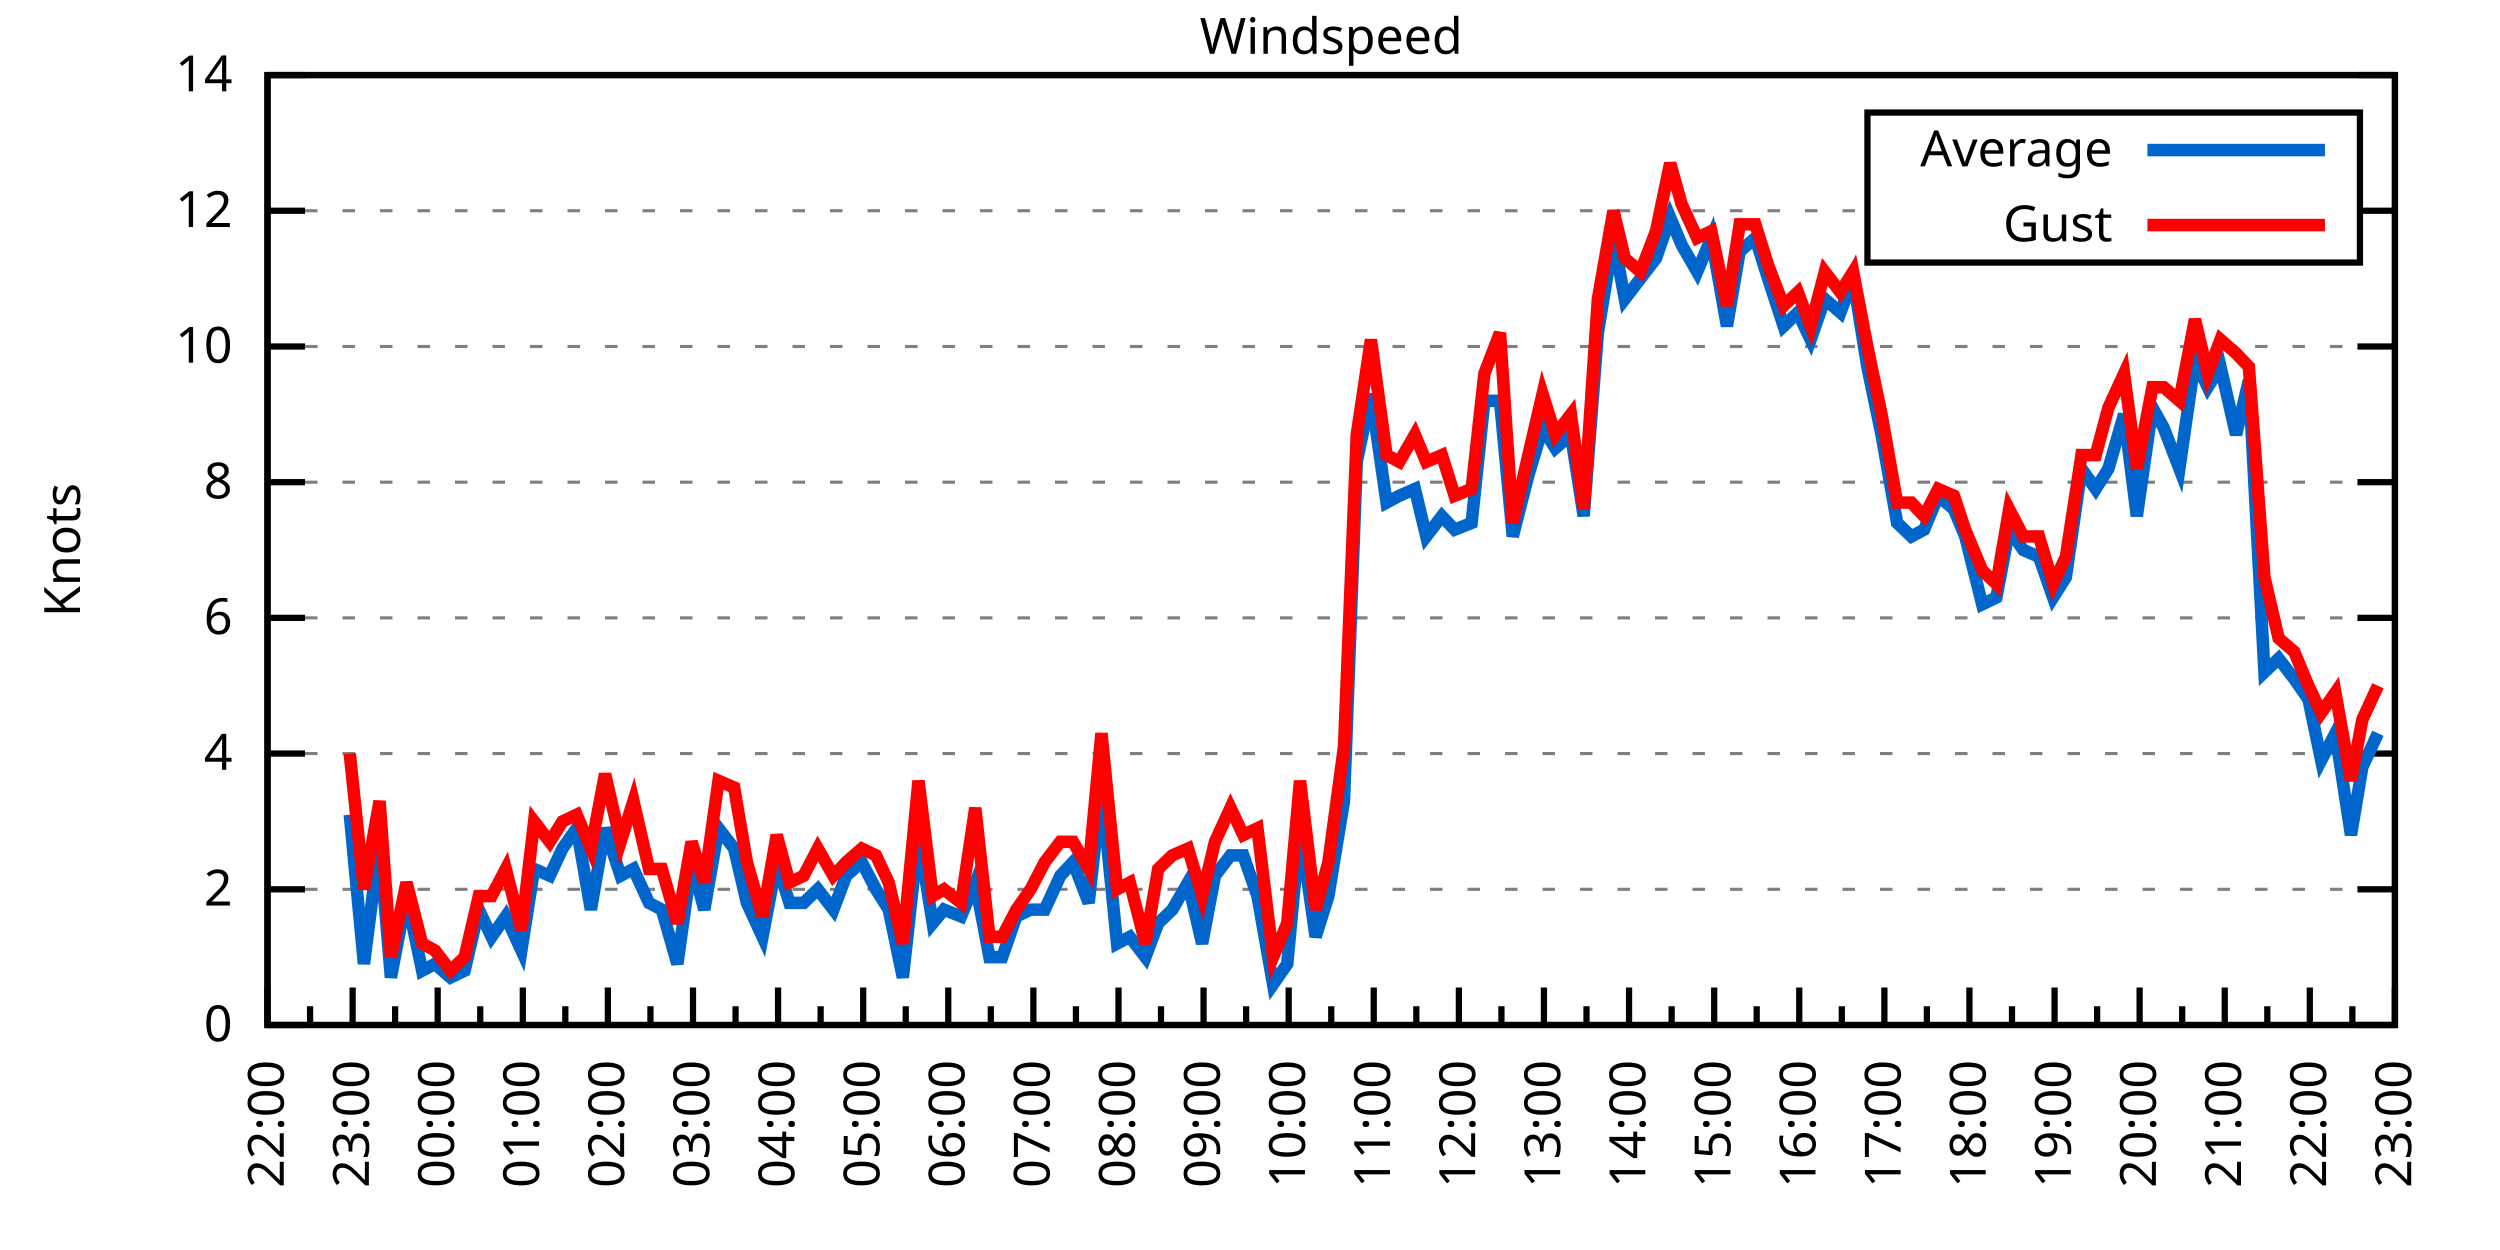
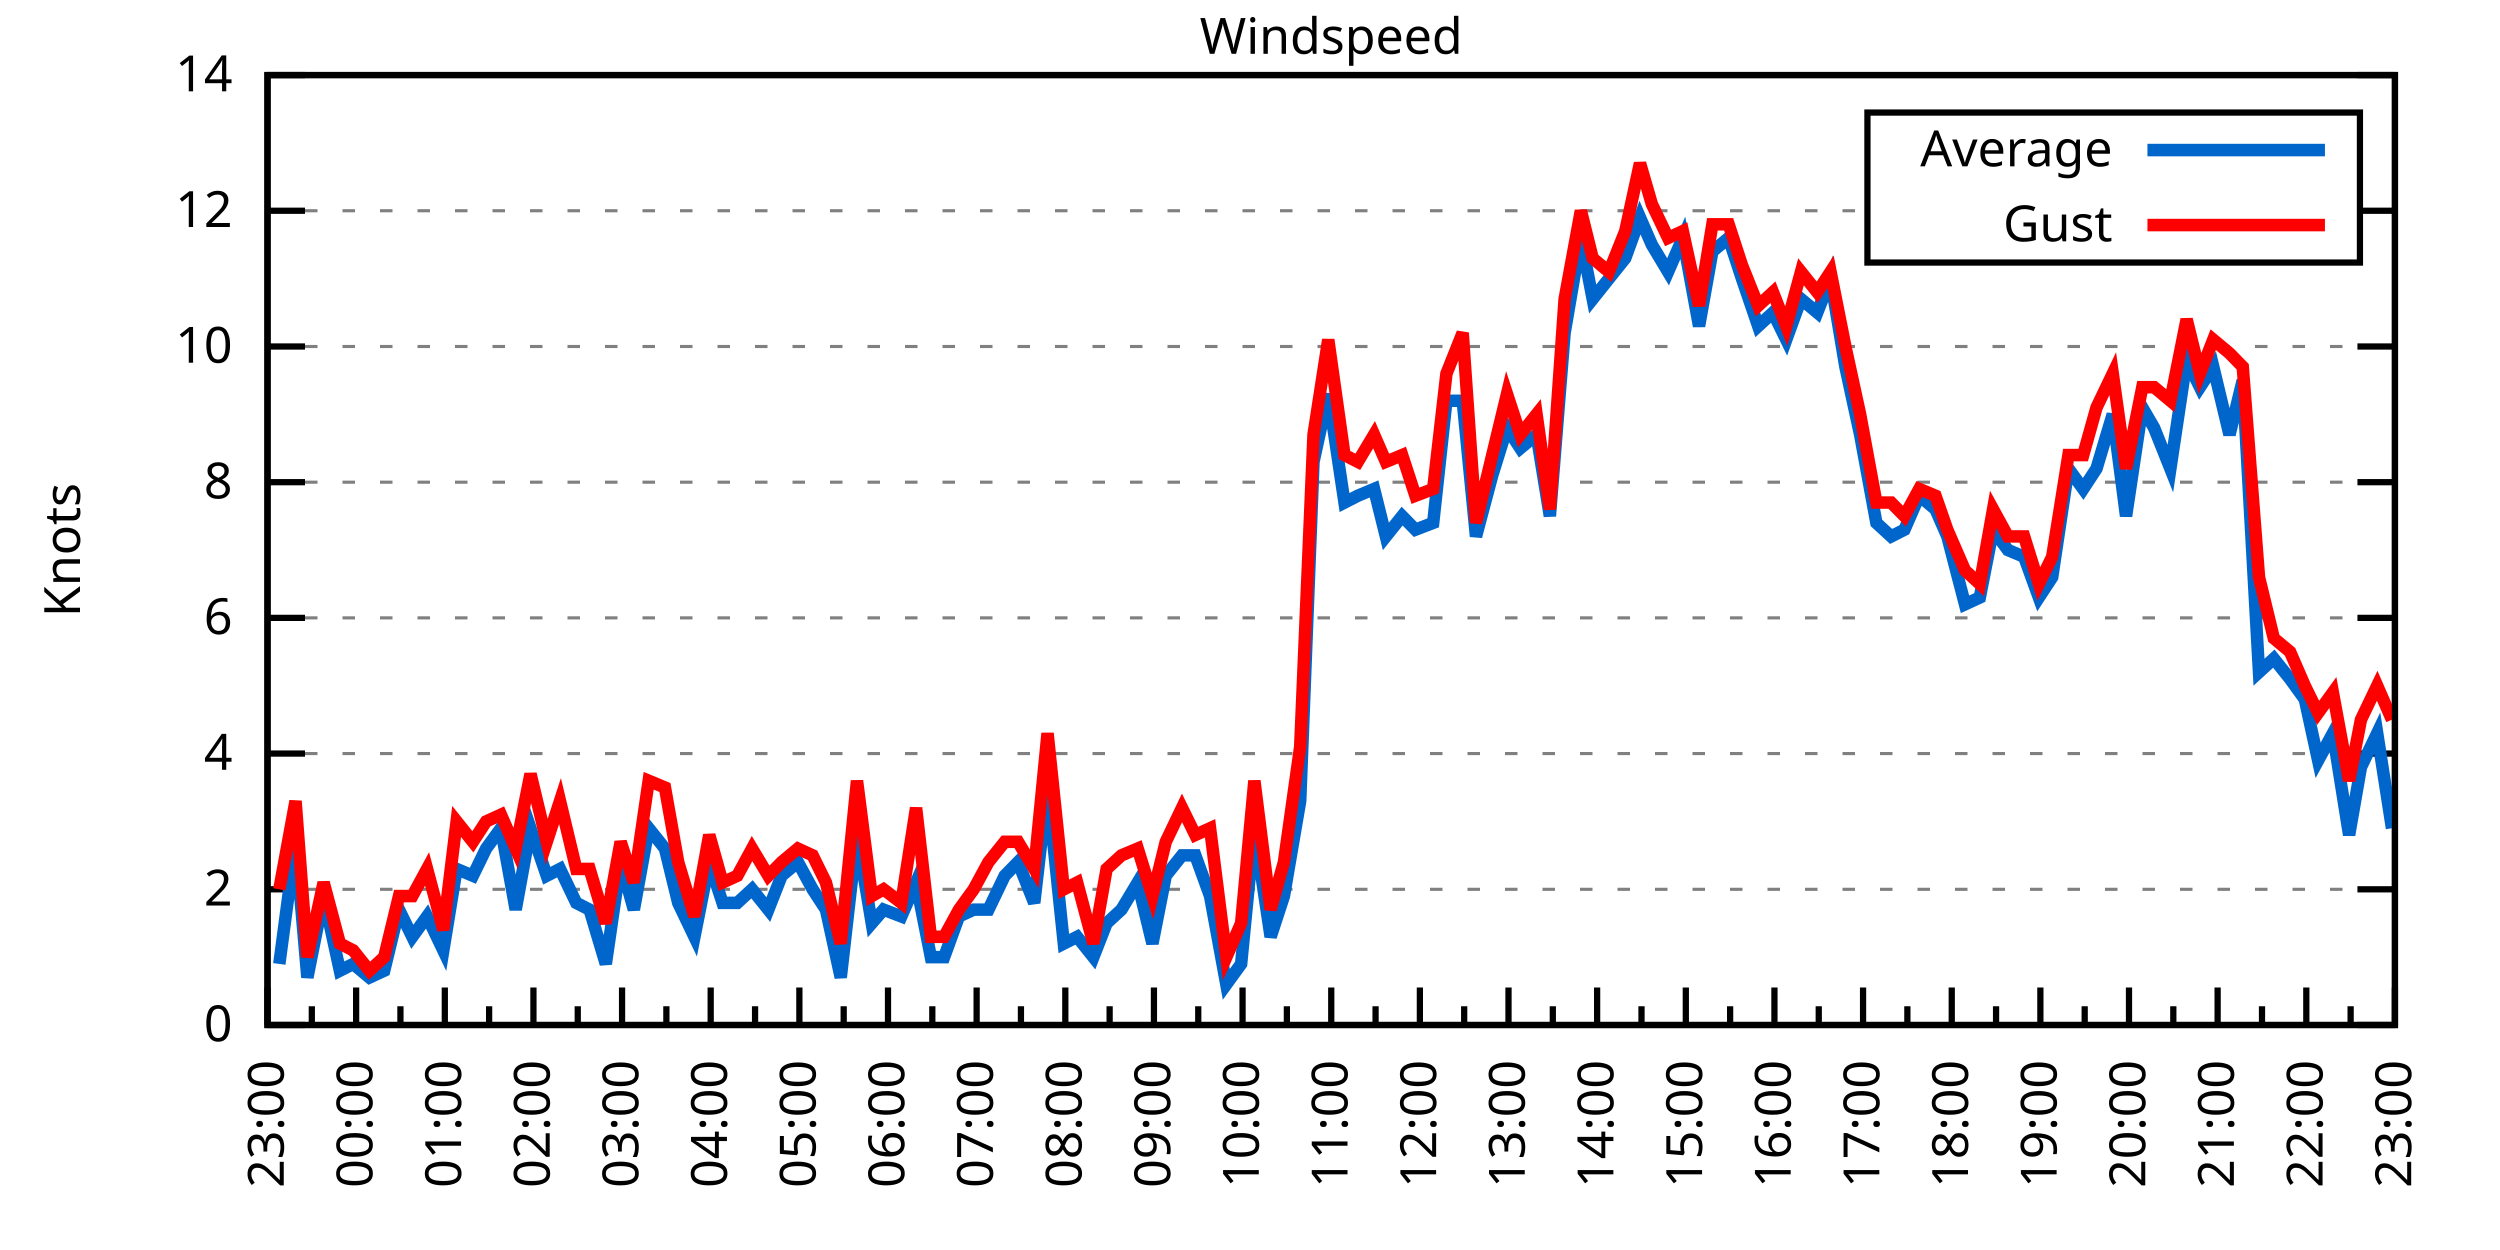
<svg xmlns="http://www.w3.org/2000/svg" xmlns:xlink="http://www.w3.org/1999/xlink" width="400" height="200" viewBox="0 0 400 200">
  <g id="gnuplot_canvas">
    <rect x="0" y="0" width="400" height="200" fill="none" />
    <defs>
      <circle id="gpDot" r="0.5" stroke-width="0.5" stroke="currentColor" />
      <path id="gpPt0" stroke-width="0.333" stroke="currentColor" d="M-1,0 h2 M0,-1 v2" />
      <path id="gpPt1" stroke-width="0.333" stroke="currentColor" d="M-1,-1 L1,1 M1,-1 L-1,1" />
      <path id="gpPt2" stroke-width="0.333" stroke="currentColor" d="M-1,0 L1,0 M0,-1 L0,1 M-1,-1 L1,1 M-1,1 L1,-1" />
      <rect id="gpPt3" stroke-width="0.333" stroke="currentColor" x="-1" y="-1" width="2" height="2" />
      <rect id="gpPt4" stroke-width="0.333" stroke="currentColor" fill="currentColor" x="-1" y="-1" width="2" height="2" />
      <circle id="gpPt5" stroke-width="0.333" stroke="currentColor" cx="0" cy="0" r="1" />
      <use xlink:href="#gpPt5" id="gpPt6" fill="currentColor" stroke="none" />
      <path id="gpPt7" stroke-width="0.333" stroke="currentColor" d="M0,-1.33 L-1.33,0.67 L1.33,0.67 z" />
      <use xlink:href="#gpPt7" id="gpPt8" fill="currentColor" stroke="none" />
      <use xlink:href="#gpPt7" id="gpPt9" stroke="currentColor" transform="rotate(180)" />
      <use xlink:href="#gpPt9" id="gpPt10" fill="currentColor" stroke="none" />
      <use xlink:href="#gpPt3" id="gpPt11" stroke="currentColor" transform="rotate(45)" />
      <use xlink:href="#gpPt11" id="gpPt12" fill="currentColor" stroke="none" />
      <path id="gpPt13" stroke-width="0.333" stroke="currentColor" d="M0,1.330 L1.265,0.411 L0.782,-1.067 L-0.782,-1.076 L-1.265,0.411 z" />
      <use xlink:href="#gpPt13" id="gpPt14" fill="currentColor" stroke="none" />
      <filter id="textbox" filterUnits="objectBoundingBox" x="0" y="0" height="1" width="1">
        <feFlood flood-color="white" flood-opacity="1" result="bgnd" />
        <feComposite in="SourceGraphic" in2="bgnd" operator="atop" />
      </filter>
      <filter id="greybox" filterUnits="objectBoundingBox" x="0" y="0" height="1" width="1">
        <feFlood flood-color="lightgrey" flood-opacity="1" result="grey" />
        <feComposite in="SourceGraphic" in2="grey" operator="atop" />
      </filter>
    </defs>
    <g fill="none" color="white" stroke="currentColor" stroke-width="1.00" stroke-linecap="butt" stroke-linejoin="miter">
</g>
    <g fill="none" color="black" stroke="currentColor" stroke-width="1.00" stroke-linecap="butt" stroke-linejoin="miter">
      <g stroke="none" shape-rendering="crispEdges">
        <polygon fill="rgb(255, 255, 255)" points="42.80,164.00 383.18,164.00 383.18,12.02 42.80,12.02 " />
      </g>
    </g>
    <g fill="none" color="black" stroke="currentColor" stroke-width="1.00" stroke-linecap="butt" stroke-linejoin="miter">
</g>
    <g fill="none" color="black" stroke="black" stroke-width="0.50" stroke-linecap="butt" stroke-linejoin="miter">
</g>
    <g fill="none" color="gray" stroke="currentColor" stroke-width="0.50" stroke-linecap="butt" stroke-linejoin="miter">
      <path stroke="gray" stroke-dasharray="2,4" class="gridline" d="M42.80,164.00 L383.19,164.00  " />
    </g>
    <g fill="none" color="gray" stroke="gray" stroke-width="1.00" stroke-linecap="butt" stroke-linejoin="miter">
</g>
    <g fill="none" color="black" stroke="currentColor" stroke-width="1.00" stroke-linecap="butt" stroke-linejoin="miter">
      <path stroke="black" d="M42.80,164.00 L48.80,164.00 M383.19,164.00 L377.19,164.00  " />
      <g transform="translate(37.20,166.60)" stroke="none" fill="black" font-family="Sans" font-size="8.00" text-anchor="end">
        <text>
          <tspan font-family="Sans"> 0</tspan>
        </text>
      </g>
    </g>
    <g fill="none" color="black" stroke="currentColor" stroke-width="1.00" stroke-linecap="butt" stroke-linejoin="miter">
</g>
    <g fill="none" color="black" stroke="black" stroke-width="0.50" stroke-linecap="butt" stroke-linejoin="miter">
</g>
    <g fill="none" color="gray" stroke="currentColor" stroke-width="0.50" stroke-linecap="butt" stroke-linejoin="miter">
      <path stroke="gray" stroke-dasharray="2,4" class="gridline" d="M42.80,142.29 L383.19,142.29  " />
    </g>
    <g fill="none" color="gray" stroke="gray" stroke-width="1.00" stroke-linecap="butt" stroke-linejoin="miter">
</g>
    <g fill="none" color="black" stroke="currentColor" stroke-width="1.00" stroke-linecap="butt" stroke-linejoin="miter">
      <path stroke="black" d="M42.80,142.29 L48.80,142.29 M383.19,142.29 L377.19,142.29  " />
      <g transform="translate(37.20,144.89)" stroke="none" fill="black" font-family="Sans" font-size="8.00" text-anchor="end">
        <text>
          <tspan font-family="Sans"> 2</tspan>
        </text>
      </g>
    </g>
    <g fill="none" color="black" stroke="currentColor" stroke-width="1.00" stroke-linecap="butt" stroke-linejoin="miter">
</g>
    <g fill="none" color="black" stroke="black" stroke-width="0.50" stroke-linecap="butt" stroke-linejoin="miter">
</g>
    <g fill="none" color="gray" stroke="currentColor" stroke-width="0.50" stroke-linecap="butt" stroke-linejoin="miter">
      <path stroke="gray" stroke-dasharray="2,4" class="gridline" d="M42.80,120.57 L383.19,120.57  " />
    </g>
    <g fill="none" color="gray" stroke="gray" stroke-width="1.00" stroke-linecap="butt" stroke-linejoin="miter">
</g>
    <g fill="none" color="black" stroke="currentColor" stroke-width="1.00" stroke-linecap="butt" stroke-linejoin="miter">
      <path stroke="black" d="M42.80,120.57 L48.80,120.57 M383.19,120.57 L377.19,120.57  " />
      <g transform="translate(37.20,123.17)" stroke="none" fill="black" font-family="Sans" font-size="8.00" text-anchor="end">
        <text>
          <tspan font-family="Sans"> 4</tspan>
        </text>
      </g>
    </g>
    <g fill="none" color="black" stroke="currentColor" stroke-width="1.00" stroke-linecap="butt" stroke-linejoin="miter">
</g>
    <g fill="none" color="black" stroke="black" stroke-width="0.50" stroke-linecap="butt" stroke-linejoin="miter">
</g>
    <g fill="none" color="gray" stroke="currentColor" stroke-width="0.50" stroke-linecap="butt" stroke-linejoin="miter">
      <path stroke="gray" stroke-dasharray="2,4" class="gridline" d="M42.80,98.86 L383.19,98.86  " />
    </g>
    <g fill="none" color="gray" stroke="gray" stroke-width="1.00" stroke-linecap="butt" stroke-linejoin="miter">
</g>
    <g fill="none" color="black" stroke="currentColor" stroke-width="1.00" stroke-linecap="butt" stroke-linejoin="miter">
      <path stroke="black" d="M42.80,98.86 L48.80,98.86 M383.19,98.86 L377.19,98.86  " />
      <g transform="translate(37.20,101.46)" stroke="none" fill="black" font-family="Sans" font-size="8.00" text-anchor="end">
        <text>
          <tspan font-family="Sans"> 6</tspan>
        </text>
      </g>
    </g>
    <g fill="none" color="black" stroke="currentColor" stroke-width="1.00" stroke-linecap="butt" stroke-linejoin="miter">
</g>
    <g fill="none" color="black" stroke="black" stroke-width="0.50" stroke-linecap="butt" stroke-linejoin="miter">
</g>
    <g fill="none" color="gray" stroke="currentColor" stroke-width="0.50" stroke-linecap="butt" stroke-linejoin="miter">
      <path stroke="gray" stroke-dasharray="2,4" class="gridline" d="M42.80,77.15 L383.19,77.15  " />
    </g>
    <g fill="none" color="gray" stroke="gray" stroke-width="1.00" stroke-linecap="butt" stroke-linejoin="miter">
</g>
    <g fill="none" color="black" stroke="currentColor" stroke-width="1.00" stroke-linecap="butt" stroke-linejoin="miter">
      <path stroke="black" d="M42.80,77.15 L48.80,77.15 M383.19,77.15 L377.19,77.15  " />
      <g transform="translate(37.20,79.75)" stroke="none" fill="black" font-family="Sans" font-size="8.00" text-anchor="end">
        <text>
          <tspan font-family="Sans"> 8</tspan>
        </text>
      </g>
    </g>
    <g fill="none" color="black" stroke="currentColor" stroke-width="1.00" stroke-linecap="butt" stroke-linejoin="miter">
</g>
    <g fill="none" color="black" stroke="black" stroke-width="0.50" stroke-linecap="butt" stroke-linejoin="miter">
</g>
    <g fill="none" color="gray" stroke="currentColor" stroke-width="0.50" stroke-linecap="butt" stroke-linejoin="miter">
      <path stroke="gray" stroke-dasharray="2,4" class="gridline" d="M42.80,55.44 L383.19,55.44  " />
    </g>
    <g fill="none" color="gray" stroke="gray" stroke-width="1.00" stroke-linecap="butt" stroke-linejoin="miter">
</g>
    <g fill="none" color="black" stroke="currentColor" stroke-width="1.00" stroke-linecap="butt" stroke-linejoin="miter">
      <path stroke="black" d="M42.80,55.44 L48.80,55.44 M383.19,55.44 L377.19,55.44  " />
      <g transform="translate(37.20,58.04)" stroke="none" fill="black" font-family="Sans" font-size="8.00" text-anchor="end">
        <text>
          <tspan font-family="Sans"> 10</tspan>
        </text>
      </g>
    </g>
    <g fill="none" color="black" stroke="currentColor" stroke-width="1.00" stroke-linecap="butt" stroke-linejoin="miter">
</g>
    <g fill="none" color="black" stroke="black" stroke-width="0.50" stroke-linecap="butt" stroke-linejoin="miter">
</g>
    <g fill="none" color="gray" stroke="currentColor" stroke-width="0.50" stroke-linecap="butt" stroke-linejoin="miter">
      <path stroke="gray" stroke-dasharray="2,4" class="gridline" d="M42.80,33.72 L298.79,33.72 M377.59,33.72 L383.19,33.72  " />
    </g>
    <g fill="none" color="gray" stroke="gray" stroke-width="1.00" stroke-linecap="butt" stroke-linejoin="miter">
</g>
    <g fill="none" color="black" stroke="currentColor" stroke-width="1.00" stroke-linecap="butt" stroke-linejoin="miter">
      <path stroke="black" d="M42.80,33.72 L48.80,33.72 M383.19,33.72 L377.19,33.72  " />
      <g transform="translate(37.20,36.32)" stroke="none" fill="black" font-family="Sans" font-size="8.00" text-anchor="end">
        <text>
          <tspan font-family="Sans"> 12</tspan>
        </text>
      </g>
    </g>
    <g fill="none" color="black" stroke="currentColor" stroke-width="1.00" stroke-linecap="butt" stroke-linejoin="miter">
</g>
    <g fill="none" color="black" stroke="black" stroke-width="0.50" stroke-linecap="butt" stroke-linejoin="miter">
</g>
    <g fill="none" color="gray" stroke="currentColor" stroke-width="0.50" stroke-linecap="butt" stroke-linejoin="miter">
      <path stroke="gray" stroke-dasharray="2,4" class="gridline" d="M42.80,12.01 L383.19,12.01  " />
    </g>
    <g fill="none" color="gray" stroke="gray" stroke-width="1.00" stroke-linecap="butt" stroke-linejoin="miter">
</g>
    <g fill="none" color="black" stroke="currentColor" stroke-width="1.00" stroke-linecap="butt" stroke-linejoin="miter">
      <path stroke="black" d="M42.80,12.01 L48.80,12.01 M383.19,12.01 L377.19,12.01  " />
      <g transform="translate(37.20,14.61)" stroke="none" fill="black" font-family="Sans" font-size="8.00" text-anchor="end">
        <text>
          <tspan font-family="Sans"> 14</tspan>
        </text>
      </g>
    </g>
    <g fill="none" color="black" stroke="currentColor" stroke-width="1.00" stroke-linecap="butt" stroke-linejoin="miter">
      <path stroke="black" d="M42.80,164.00 L42.80,158.00  " />
      <g transform="translate(45.40,169.60) rotate(270)" stroke="none" fill="black" font-family="Sans" font-size="8.00" text-anchor="end">
        <text>
+           <tspan font-family="Sans">23:00</tspan>
+         </text>
+       </g>
+     </g>
+     <g fill="none" color="black" stroke="currentColor" stroke-width="1.00" stroke-linecap="butt" stroke-linejoin="miter">
+       <path stroke="black" d="M49.89,164.00 L49.89,161.00 M56.98,164.00 L56.98,158.00  " />
+       <g transform="translate(59.58,169.60) rotate(270)" stroke="none" fill="black" font-family="Sans" font-size="8.00" text-anchor="end">
+         <text>
+           <tspan font-family="Sans">00:00</tspan>
+         </text>
+       </g>
+     </g>
+     <g fill="none" color="black" stroke="currentColor" stroke-width="1.00" stroke-linecap="butt" stroke-linejoin="miter">
+       <path stroke="black" d="M64.07,164.00 L64.07,161.00 M71.17,164.00 L71.17,158.00  " />
+       <g transform="translate(73.77,169.60) rotate(270)" stroke="none" fill="black" font-family="Sans" font-size="8.00" text-anchor="end">
+         <text>
+           <tspan font-family="Sans">01:00</tspan>
+         </text>
+       </g>
+     </g>
+     <g fill="none" color="black" stroke="currentColor" stroke-width="1.00" stroke-linecap="butt" stroke-linejoin="miter">
+       <path stroke="black" d="M78.26,164.00 L78.26,161.00 M85.35,164.00 L85.35,158.00  " />
+       <g transform="translate(87.95,169.60) rotate(270)" stroke="none" fill="black" font-family="Sans" font-size="8.00" text-anchor="end">
+         <text>
+           <tspan font-family="Sans">02:00</tspan>
+         </text>
+       </g>
+     </g>
+     <g fill="none" color="black" stroke="currentColor" stroke-width="1.00" stroke-linecap="butt" stroke-linejoin="miter">
+       <path stroke="black" d="M92.44,164.00 L92.44,161.00 M99.53,164.00 L99.53,158.00  " />
+       <g transform="translate(102.13,169.60) rotate(270)" stroke="none" fill="black" font-family="Sans" font-size="8.00" text-anchor="end">
+         <text>
+           <tspan font-family="Sans">03:00</tspan>
+         </text>
+       </g>
+     </g>
+     <g fill="none" color="black" stroke="currentColor" stroke-width="1.00" stroke-linecap="butt" stroke-linejoin="miter">
+       <path stroke="black" d="M106.62,164.00 L106.62,161.00 M113.71,164.00 L113.71,158.00  " />
+       <g transform="translate(116.31,169.60) rotate(270)" stroke="none" fill="black" font-family="Sans" font-size="8.00" text-anchor="end">
+         <text>
+           <tspan font-family="Sans">04:00</tspan>
+         </text>
+       </g>
+     </g>
+     <g fill="none" color="black" stroke="currentColor" stroke-width="1.00" stroke-linecap="butt" stroke-linejoin="miter">
+       <path stroke="black" d="M120.81,164.00 L120.81,161.00 M127.90,164.00 L127.90,158.00  " />
+       <g transform="translate(130.50,169.60) rotate(270)" stroke="none" fill="black" font-family="Sans" font-size="8.00" text-anchor="end">
+         <text>
+           <tspan font-family="Sans">05:00</tspan>
+         </text>
+       </g>
+     </g>
+     <g fill="none" color="black" stroke="currentColor" stroke-width="1.00" stroke-linecap="butt" stroke-linejoin="miter">
+       <path stroke="black" d="M134.99,164.00 L134.99,161.00 M142.08,164.00 L142.08,158.00  " />
+       <g transform="translate(144.68,169.60) rotate(270)" stroke="none" fill="black" font-family="Sans" font-size="8.00" text-anchor="end">
+         <text>
+           <tspan font-family="Sans">06:00</tspan>
+         </text>
+       </g>
+     </g>
+     <g fill="none" color="black" stroke="currentColor" stroke-width="1.00" stroke-linecap="butt" stroke-linejoin="miter">
+       <path stroke="black" d="M149.17,164.00 L149.17,161.00 M156.26,164.00 L156.26,158.00  " />
+       <g transform="translate(158.86,169.60) rotate(270)" stroke="none" fill="black" font-family="Sans" font-size="8.00" text-anchor="end">
+         <text>
+           <tspan font-family="Sans">07:00</tspan>
+         </text>
+       </g>
+     </g>
+     <g fill="none" color="black" stroke="currentColor" stroke-width="1.00" stroke-linecap="butt" stroke-linejoin="miter">
+       <path stroke="black" d="M163.35,164.00 L163.35,161.00 M170.45,164.00 L170.45,158.00  " />
+       <g transform="translate(173.05,169.60) rotate(270)" stroke="none" fill="black" font-family="Sans" font-size="8.00" text-anchor="end">
+         <text>
+           <tspan font-family="Sans">08:00</tspan>
+         </text>
+       </g>
+     </g>
+     <g fill="none" color="black" stroke="currentColor" stroke-width="1.00" stroke-linecap="butt" stroke-linejoin="miter">
+       <path stroke="black" d="M177.54,164.00 L177.54,161.00 M184.63,164.00 L184.63,158.00  " />
+       <g transform="translate(187.23,169.60) rotate(270)" stroke="none" fill="black" font-family="Sans" font-size="8.00" text-anchor="end">
+         <text>
+           <tspan font-family="Sans">09:00</tspan>
+         </text>
+       </g>
+     </g>
+     <g fill="none" color="black" stroke="currentColor" stroke-width="1.00" stroke-linecap="butt" stroke-linejoin="miter">
+       <path stroke="black" d="M191.72,164.00 L191.72,161.00 M198.81,164.00 L198.81,158.00  " />
+       <g transform="translate(201.41,169.60) rotate(270)" stroke="none" fill="black" font-family="Sans" font-size="8.00" text-anchor="end">
+         <text>
+           <tspan font-family="Sans">10:00</tspan>
+         </text>
+       </g>
+     </g>
+     <g fill="none" color="black" stroke="currentColor" stroke-width="1.00" stroke-linecap="butt" stroke-linejoin="miter">
+       <path stroke="black" d="M205.90,164.00 L205.90,161.00 M213.00,164.00 L213.00,158.00  " />
+       <g transform="translate(215.60,169.60) rotate(270)" stroke="none" fill="black" font-family="Sans" font-size="8.00" text-anchor="end">
+         <text>
+           <tspan font-family="Sans">11:00</tspan>
+         </text>
+       </g>
+     </g>
+     <g fill="none" color="black" stroke="currentColor" stroke-width="1.00" stroke-linecap="butt" stroke-linejoin="miter">
+       <path stroke="black" d="M220.09,164.00 L220.09,161.00 M227.18,164.00 L227.18,158.00  " />
+       <g transform="translate(229.78,169.60) rotate(270)" stroke="none" fill="black" font-family="Sans" font-size="8.00" text-anchor="end">
+         <text>
+           <tspan font-family="Sans">12:00</tspan>
+         </text>
+       </g>
+     </g>
+     <g fill="none" color="black" stroke="currentColor" stroke-width="1.00" stroke-linecap="butt" stroke-linejoin="miter">
+       <path stroke="black" d="M234.27,164.00 L234.27,161.00 M241.36,164.00 L241.36,158.00  " />
+       <g transform="translate(243.96,169.60) rotate(270)" stroke="none" fill="black" font-family="Sans" font-size="8.00" text-anchor="end">
+         <text>
+           <tspan font-family="Sans">13:00</tspan>
+         </text>
+       </g>
+     </g>
+     <g fill="none" color="black" stroke="currentColor" stroke-width="1.00" stroke-linecap="butt" stroke-linejoin="miter">
+       <path stroke="black" d="M248.45,164.00 L248.45,161.00 M255.54,164.00 L255.54,158.00  " />
+       <g transform="translate(258.14,169.60) rotate(270)" stroke="none" fill="black" font-family="Sans" font-size="8.00" text-anchor="end">
+         <text>
+           <tspan font-family="Sans">14:00</tspan>
+         </text>
+       </g>
+     </g>
+     <g fill="none" color="black" stroke="currentColor" stroke-width="1.00" stroke-linecap="butt" stroke-linejoin="miter">
+       <path stroke="black" d="M262.64,164.00 L262.64,161.00 M269.73,164.00 L269.73,158.00  " />
+       <g transform="translate(272.33,169.60) rotate(270)" stroke="none" fill="black" font-family="Sans" font-size="8.00" text-anchor="end">
+         <text>
+           <tspan font-family="Sans">15:00</tspan>
+         </text>
+       </g>
+     </g>
+     <g fill="none" color="black" stroke="currentColor" stroke-width="1.00" stroke-linecap="butt" stroke-linejoin="miter">
+       <path stroke="black" d="M276.82,164.00 L276.82,161.00 M283.91,164.00 L283.91,158.00  " />
+       <g transform="translate(286.51,169.60) rotate(270)" stroke="none" fill="black" font-family="Sans" font-size="8.00" text-anchor="end">
+         <text>
+           <tspan font-family="Sans">16:00</tspan>
+         </text>
+       </g>
+     </g>
+     <g fill="none" color="black" stroke="currentColor" stroke-width="1.00" stroke-linecap="butt" stroke-linejoin="miter">
+       <path stroke="black" d="M291.00,164.00 L291.00,161.00 M298.09,164.00 L298.09,158.00  " />
+       <g transform="translate(300.69,169.60) rotate(270)" stroke="none" fill="black" font-family="Sans" font-size="8.00" text-anchor="end">
+         <text>
+           <tspan font-family="Sans">17:00</tspan>
+         </text>
+       </g>
+     </g>
+     <g fill="none" color="black" stroke="currentColor" stroke-width="1.00" stroke-linecap="butt" stroke-linejoin="miter">
+       <path stroke="black" d="M305.18,164.00 L305.18,161.00 M312.28,164.00 L312.28,158.00  " />
+       <g transform="translate(314.88,169.60) rotate(270)" stroke="none" fill="black" font-family="Sans" font-size="8.00" text-anchor="end">
+         <text>
+           <tspan font-family="Sans">18:00</tspan>
+         </text>
+       </g>
+     </g>
+     <g fill="none" color="black" stroke="currentColor" stroke-width="1.00" stroke-linecap="butt" stroke-linejoin="miter">
+       <path stroke="black" d="M319.37,164.00 L319.37,161.00 M326.46,164.00 L326.46,158.00  " />
+       <g transform="translate(329.06,169.60) rotate(270)" stroke="none" fill="black" font-family="Sans" font-size="8.00" text-anchor="end">
+         <text>
+           <tspan font-family="Sans">19:00</tspan>
+         </text>
+       </g>
+     </g>
+     <g fill="none" color="black" stroke="currentColor" stroke-width="1.00" stroke-linecap="butt" stroke-linejoin="miter">
+       <path stroke="black" d="M333.55,164.00 L333.55,161.00 M340.64,164.00 L340.64,158.00  " />
+       <g transform="translate(343.24,169.60) rotate(270)" stroke="none" fill="black" font-family="Sans" font-size="8.00" text-anchor="end">
+         <text>
+           <tspan font-family="Sans">20:00</tspan>
+         </text>
+       </g>
+     </g>
+     <g fill="none" color="black" stroke="currentColor" stroke-width="1.00" stroke-linecap="butt" stroke-linejoin="miter">
+       <path stroke="black" d="M347.73,164.00 L347.73,161.00 M354.82,164.00 L354.82,158.00  " />
+       <g transform="translate(357.42,169.60) rotate(270)" stroke="none" fill="black" font-family="Sans" font-size="8.00" text-anchor="end">
+         <text>
+           <tspan font-family="Sans">21:00</tspan>
+         </text>
+       </g>
+     </g>
+     <g fill="none" color="black" stroke="currentColor" stroke-width="1.00" stroke-linecap="butt" stroke-linejoin="miter">
+       <path stroke="black" d="M361.92,164.00 L361.92,161.00 M369.01,164.00 L369.01,158.00  " />
+       <g transform="translate(371.61,169.60) rotate(270)" stroke="none" fill="black" font-family="Sans" font-size="8.00" text-anchor="end">
+         <text>
          <tspan font-family="Sans">22:00</tspan>
        </text>
      </g>
    </g>
    <g fill="none" color="black" stroke="currentColor" stroke-width="1.00" stroke-linecap="butt" stroke-linejoin="miter">
-       <path stroke="black" d="M49.61,164.00 L49.61,161.00 M56.42,164.00 L56.42,158.00  " />
-       <g transform="translate(59.02,169.60) rotate(270)" stroke="none" fill="black" font-family="Sans" font-size="8.00" text-anchor="end">
-         <text>
-           <tspan font-family="Sans">23:00</tspan>
-         </text>
-       </g>
-     </g>
-     <g fill="none" color="black" stroke="currentColor" stroke-width="1.00" stroke-linecap="butt" stroke-linejoin="miter">
-       <path stroke="black" d="M63.22,164.00 L63.22,161.00 M70.03,164.00 L70.03,158.00  " />
-       <g transform="translate(72.63,169.60) rotate(270)" stroke="none" fill="black" font-family="Sans" font-size="8.00" text-anchor="end">
-         <text>
-           <tspan font-family="Sans">00:00</tspan>
-         </text>
-       </g>
-     </g>
-     <g fill="none" color="black" stroke="currentColor" stroke-width="1.00" stroke-linecap="butt" stroke-linejoin="miter">
-       <path stroke="black" d="M76.84,164.00 L76.84,161.00 M83.65,164.00 L83.65,158.00  " />
-       <g transform="translate(86.25,169.60) rotate(270)" stroke="none" fill="black" font-family="Sans" font-size="8.00" text-anchor="end">
-         <text>
-           <tspan font-family="Sans">01:00</tspan>
-         </text>
-       </g>
-     </g>
-     <g fill="none" color="black" stroke="currentColor" stroke-width="1.00" stroke-linecap="butt" stroke-linejoin="miter">
-       <path stroke="black" d="M90.45,164.00 L90.45,161.00 M97.26,164.00 L97.26,158.00  " />
-       <g transform="translate(99.86,169.60) rotate(270)" stroke="none" fill="black" font-family="Sans" font-size="8.00" text-anchor="end">
-         <text>
-           <tspan font-family="Sans">02:00</tspan>
-         </text>
-       </g>
-     </g>
-     <g fill="none" color="black" stroke="currentColor" stroke-width="1.00" stroke-linecap="butt" stroke-linejoin="miter">
-       <path stroke="black" d="M104.07,164.00 L104.07,161.00 M110.88,164.00 L110.88,158.00  " />
-       <g transform="translate(113.48,169.60) rotate(270)" stroke="none" fill="black" font-family="Sans" font-size="8.00" text-anchor="end">
-         <text>
-           <tspan font-family="Sans">03:00</tspan>
-         </text>
-       </g>
-     </g>
-     <g fill="none" color="black" stroke="currentColor" stroke-width="1.00" stroke-linecap="butt" stroke-linejoin="miter">
-       <path stroke="black" d="M117.69,164.00 L117.69,161.00 M124.49,164.00 L124.49,158.00  " />
-       <g transform="translate(127.09,169.60) rotate(270)" stroke="none" fill="black" font-family="Sans" font-size="8.00" text-anchor="end">
-         <text>
-           <tspan font-family="Sans">04:00</tspan>
-         </text>
-       </g>
-     </g>
-     <g fill="none" color="black" stroke="currentColor" stroke-width="1.00" stroke-linecap="butt" stroke-linejoin="miter">
-       <path stroke="black" d="M131.30,164.00 L131.30,161.00 M138.11,164.00 L138.11,158.00  " />
-       <g transform="translate(140.71,169.60) rotate(270)" stroke="none" fill="black" font-family="Sans" font-size="8.00" text-anchor="end">
-         <text>
-           <tspan font-family="Sans">05:00</tspan>
-         </text>
-       </g>
-     </g>
-     <g fill="none" color="black" stroke="currentColor" stroke-width="1.00" stroke-linecap="butt" stroke-linejoin="miter">
-       <path stroke="black" d="M144.92,164.00 L144.92,161.00 M151.72,164.00 L151.72,158.00  " />
-       <g transform="translate(154.32,169.60) rotate(270)" stroke="none" fill="black" font-family="Sans" font-size="8.00" text-anchor="end">
-         <text>
-           <tspan font-family="Sans">06:00</tspan>
-         </text>
-       </g>
-     </g>
-     <g fill="none" color="black" stroke="currentColor" stroke-width="1.00" stroke-linecap="butt" stroke-linejoin="miter">
-       <path stroke="black" d="M158.53,164.00 L158.53,161.00 M165.34,164.00 L165.34,158.00  " />
-       <g transform="translate(167.94,169.60) rotate(270)" stroke="none" fill="black" font-family="Sans" font-size="8.00" text-anchor="end">
-         <text>
-           <tspan font-family="Sans">07:00</tspan>
-         </text>
-       </g>
-     </g>
-     <g fill="none" color="black" stroke="currentColor" stroke-width="1.00" stroke-linecap="butt" stroke-linejoin="miter">
-       <path stroke="black" d="M172.15,164.00 L172.15,161.00 M178.96,164.00 L178.96,158.00  " />
-       <g transform="translate(181.56,169.60) rotate(270)" stroke="none" fill="black" font-family="Sans" font-size="8.00" text-anchor="end">
-         <text>
-           <tspan font-family="Sans">08:00</tspan>
-         </text>
-       </g>
-     </g>
-     <g fill="none" color="black" stroke="currentColor" stroke-width="1.00" stroke-linecap="butt" stroke-linejoin="miter">
-       <path stroke="black" d="M185.76,164.00 L185.76,161.00 M192.57,164.00 L192.57,158.00  " />
-       <g transform="translate(195.17,169.60) rotate(270)" stroke="none" fill="black" font-family="Sans" font-size="8.00" text-anchor="end">
-         <text>
-           <tspan font-family="Sans">09:00</tspan>
-         </text>
-       </g>
-     </g>
-     <g fill="none" color="black" stroke="currentColor" stroke-width="1.00" stroke-linecap="butt" stroke-linejoin="miter">
-       <path stroke="black" d="M199.38,164.00 L199.38,161.00 M206.19,164.00 L206.19,158.00  " />
-       <g transform="translate(208.79,169.60) rotate(270)" stroke="none" fill="black" font-family="Sans" font-size="8.00" text-anchor="end">
-         <text>
-           <tspan font-family="Sans">10:00</tspan>
-         </text>
-       </g>
-     </g>
-     <g fill="none" color="black" stroke="currentColor" stroke-width="1.00" stroke-linecap="butt" stroke-linejoin="miter">
-       <path stroke="black" d="M213.00,164.00 L213.00,161.00 M219.80,164.00 L219.80,158.00  " />
-       <g transform="translate(222.40,169.60) rotate(270)" stroke="none" fill="black" font-family="Sans" font-size="8.00" text-anchor="end">
-         <text>
-           <tspan font-family="Sans">11:00</tspan>
-         </text>
-       </g>
-     </g>
-     <g fill="none" color="black" stroke="currentColor" stroke-width="1.00" stroke-linecap="butt" stroke-linejoin="miter">
-       <path stroke="black" d="M226.61,164.00 L226.61,161.00 M233.42,164.00 L233.42,158.00  " />
-       <g transform="translate(236.02,169.60) rotate(270)" stroke="none" fill="black" font-family="Sans" font-size="8.00" text-anchor="end">
-         <text>
-           <tspan font-family="Sans">12:00</tspan>
-         </text>
-       </g>
-     </g>
-     <g fill="none" color="black" stroke="currentColor" stroke-width="1.00" stroke-linecap="butt" stroke-linejoin="miter">
-       <path stroke="black" d="M240.23,164.00 L240.23,161.00 M247.03,164.00 L247.03,158.00  " />
-       <g transform="translate(249.63,169.60) rotate(270)" stroke="none" fill="black" font-family="Sans" font-size="8.00" text-anchor="end">
-         <text>
-           <tspan font-family="Sans">13:00</tspan>
-         </text>
-       </g>
-     </g>
-     <g fill="none" color="black" stroke="currentColor" stroke-width="1.00" stroke-linecap="butt" stroke-linejoin="miter">
-       <path stroke="black" d="M253.84,164.00 L253.84,161.00 M260.65,164.00 L260.65,158.00  " />
-       <g transform="translate(263.25,169.60) rotate(270)" stroke="none" fill="black" font-family="Sans" font-size="8.00" text-anchor="end">
-         <text>
-           <tspan font-family="Sans">14:00</tspan>
-         </text>
-       </g>
-     </g>
-     <g fill="none" color="black" stroke="currentColor" stroke-width="1.00" stroke-linecap="butt" stroke-linejoin="miter">
-       <path stroke="black" d="M267.46,164.00 L267.46,161.00 M274.27,164.00 L274.27,158.00  " />
-       <g transform="translate(276.87,169.60) rotate(270)" stroke="none" fill="black" font-family="Sans" font-size="8.00" text-anchor="end">
-         <text>
-           <tspan font-family="Sans">15:00</tspan>
-         </text>
-       </g>
-     </g>
-     <g fill="none" color="black" stroke="currentColor" stroke-width="1.00" stroke-linecap="butt" stroke-linejoin="miter">
-       <path stroke="black" d="M281.07,164.00 L281.07,161.00 M287.88,164.00 L287.88,158.00  " />
-       <g transform="translate(290.48,169.60) rotate(270)" stroke="none" fill="black" font-family="Sans" font-size="8.00" text-anchor="end">
-         <text>
-           <tspan font-family="Sans">16:00</tspan>
-         </text>
-       </g>
-     </g>
-     <g fill="none" color="black" stroke="currentColor" stroke-width="1.00" stroke-linecap="butt" stroke-linejoin="miter">
-       <path stroke="black" d="M294.69,164.00 L294.69,161.00 M301.50,164.00 L301.50,158.00  " />
-       <g transform="translate(304.10,169.60) rotate(270)" stroke="none" fill="black" font-family="Sans" font-size="8.00" text-anchor="end">
-         <text>
-           <tspan font-family="Sans">17:00</tspan>
-         </text>
-       </g>
-     </g>
-     <g fill="none" color="black" stroke="currentColor" stroke-width="1.00" stroke-linecap="butt" stroke-linejoin="miter">
-       <path stroke="black" d="M308.30,164.00 L308.30,161.00 M315.11,164.00 L315.11,158.00  " />
-       <g transform="translate(317.71,169.60) rotate(270)" stroke="none" fill="black" font-family="Sans" font-size="8.00" text-anchor="end">
-         <text>
-           <tspan font-family="Sans">18:00</tspan>
-         </text>
-       </g>
-     </g>
-     <g fill="none" color="black" stroke="currentColor" stroke-width="1.00" stroke-linecap="butt" stroke-linejoin="miter">
-       <path stroke="black" d="M321.92,164.00 L321.92,161.00 M328.73,164.00 L328.73,158.00  " />
-       <g transform="translate(331.33,169.60) rotate(270)" stroke="none" fill="black" font-family="Sans" font-size="8.00" text-anchor="end">
-         <text>
-           <tspan font-family="Sans">19:00</tspan>
-         </text>
-       </g>
-     </g>
-     <g fill="none" color="black" stroke="currentColor" stroke-width="1.00" stroke-linecap="butt" stroke-linejoin="miter">
-       <path stroke="black" d="M335.54,164.00 L335.54,161.00 M342.34,164.00 L342.34,158.00  " />
-       <g transform="translate(344.94,169.60) rotate(270)" stroke="none" fill="black" font-family="Sans" font-size="8.00" text-anchor="end">
-         <text>
-           <tspan font-family="Sans">20:00</tspan>
-         </text>
-       </g>
-     </g>
-     <g fill="none" color="black" stroke="currentColor" stroke-width="1.00" stroke-linecap="butt" stroke-linejoin="miter">
-       <path stroke="black" d="M349.15,164.00 L349.15,161.00 M355.96,164.00 L355.96,158.00  " />
-       <g transform="translate(358.56,169.60) rotate(270)" stroke="none" fill="black" font-family="Sans" font-size="8.00" text-anchor="end">
-         <text>
-           <tspan font-family="Sans">21:00</tspan>
-         </text>
-       </g>
-     </g>
-     <g fill="none" color="black" stroke="currentColor" stroke-width="1.00" stroke-linecap="butt" stroke-linejoin="miter">
-       <path stroke="black" d="M362.77,164.00 L362.77,161.00 M369.57,164.00 L369.57,158.00  " />
-       <g transform="translate(372.17,169.60) rotate(270)" stroke="none" fill="black" font-family="Sans" font-size="8.00" text-anchor="end">
-         <text>
-           <tspan font-family="Sans">22:00</tspan>
-         </text>
-       </g>
-     </g>
-     <g fill="none" color="black" stroke="currentColor" stroke-width="1.00" stroke-linecap="butt" stroke-linejoin="miter">
-       <path stroke="black" d="M376.38,164.00 L376.38,161.00 M383.19,164.00 L383.19,158.00  " />
+       <path stroke="black" d="M376.10,164.00 L376.10,161.00 M383.19,164.00 L383.19,158.00  " />
      <g transform="translate(385.79,169.60) rotate(270)" stroke="none" fill="black" font-family="Sans" font-size="8.00" text-anchor="end">
        <text>
          <tspan font-family="Sans">23:00</tspan>
        </text>
      </g>
    </g>
    <g fill="none" color="black" stroke="currentColor" stroke-width="1.00" stroke-linecap="butt" stroke-linejoin="miter">
</g>
    <g fill="none" color="black" stroke="currentColor" stroke-width="1.00" stroke-linecap="butt" stroke-linejoin="miter">
      <path stroke="black" d="M42.80,12.01 L42.80,164.00 L383.19,164.00 L383.19,12.01 L42.80,12.01 Z  " />
    </g>
    <g fill="none" color="black" stroke="currentColor" stroke-width="1.00" stroke-linecap="butt" stroke-linejoin="miter">
      <g transform="translate(12.80,88.01) rotate(270)" stroke="none" fill="black" font-family="Sans" font-size="8.00" text-anchor="middle">
        <text>
          <tspan font-family="Sans">Knots</tspan>
        </text>
      </g>
    </g>
    <g fill="none" color="black" stroke="currentColor" stroke-width="1.00" stroke-linecap="butt" stroke-linejoin="miter">
</g>
    <g fill="none" color="black" stroke="currentColor" stroke-width="1.00" stroke-linecap="butt" stroke-linejoin="miter">
      <path stroke="black" d="M298.79,42.01 L298.79,18.01 L377.59,18.01 L377.59,42.01 L298.79,42.01 Z  " />
    </g>
    <g id="Windspeed_plot_1">
      <g fill="none" color="white" stroke="black" stroke-width="2.00" stroke-linecap="butt" stroke-linejoin="miter">
</g>
      <g fill="none" color="black" stroke="currentColor" stroke-width="2.00" stroke-linecap="butt" stroke-linejoin="miter">
        <g transform="translate(337.99,26.61)" stroke="none" fill="black" font-family="Sans" font-size="8.00" text-anchor="end">
          <text>
            <tspan font-family="Sans">Average</tspan>
          </text>
        </g>
      </g>
      <g fill="none" color="black" stroke="currentColor" stroke-width="2.00" stroke-linecap="butt" stroke-linejoin="miter">
-         <path stroke="rgb(  0, 102, 204)" d="M343.59,24.01 L371.99,24.01 M55.96,130.35 L58.23,154.23 L60.73,134.69 L62.54,156.40 L65.04,143.37 L67.54,155.31   L69.58,154.23 L72.07,156.40 L74.34,155.31 L76.61,145.54 L78.65,149.89 L80.92,146.63 L83.42,152.06 L85.46,139.03   L87.96,140.12 L90.00,135.77 L92.27,132.52 L94.54,145.54 L96.81,132.52 L99.30,140.12 L101.35,139.03 L103.84,144.46   L105.89,145.54 L108.38,154.23 L110.65,137.94 L112.69,145.54 L114.96,132.52 L117.46,135.77 L119.50,144.46 L122.00,149.89   L124.27,137.94 L126.31,144.46 L128.58,144.46 L130.85,142.29 L133.34,145.54 L135.39,140.12 L137.88,137.94 L140.15,142.29   L142.19,145.54 L144.46,156.40 L146.96,133.60 L149.23,147.72 L151.04,145.54 L153.77,146.63 L156.04,141.20 L158.31,153.14   L160.35,153.14 L162.62,146.63 L164.89,145.54 L167.16,145.54 L169.65,140.12 L171.69,137.94 L174.19,144.46 L176.23,126.00   L178.73,150.97 L180.77,149.89 L183.27,153.14 L185.31,147.72 L187.58,145.54 L190.08,141.20 L192.34,150.97 L194.39,140.12   L196.88,136.86 L198.93,136.86 L201.19,143.37 L203.69,157.49 L205.96,154.23 L208.00,132.52 L210.50,149.89 L212.54,143.37   L215.04,128.17 L217.08,73.89 L219.35,63.04 L221.85,80.41 L223.89,79.32 L226.38,78.23 L228.20,85.83 L230.70,82.58   L232.74,84.75 L235.46,83.66 L237.50,64.12 L240.00,64.12 L242.04,85.83 L244.54,76.06 L246.81,68.46 L248.85,71.72   L251.35,69.55 L253.39,82.58 L255.66,53.26 L258.15,38.07 L259.97,47.84 L262.47,44.58 L264.96,41.32 L267.23,34.81   L269.05,39.15 L271.54,43.49 L273.81,38.07 L276.31,52.18 L278.35,40.24 L280.85,38.07 L282.89,44.58 L285.38,52.18   L287.65,50.01 L289.70,54.35 L291.97,47.84 L294.46,50.01 L296.50,44.58 L298.77,58.69 L301.04,69.55 L303.54,83.66   L305.81,85.83 L307.85,84.75 L310.12,79.32 L312.62,81.49 L314.43,85.83 L317.15,96.69 L319.42,95.60 L321.47,84.75   L323.74,88.00 L326.23,89.09 L328.50,95.60 L330.54,92.35 L333.04,74.98 L335.31,78.23 L337.35,74.98 L339.85,66.29   L341.89,82.58 L344.39,65.21 L346.20,68.46 L348.70,74.98 L351.19,57.61 L353.24,61.95 L355.28,58.69 L357.77,69.55   L359.82,60.86 L362.31,107.55 L364.58,105.38 L367.08,108.63 L369.35,111.89 L371.39,121.66 L373.66,117.32 L376.16,133.60   L377.97,122.75 L380.47,117.32  " />
+         <path stroke="rgb(  0, 102, 204)" d="M343.59,24.01 L371.99,24.01 M44.69,154.23 L47.29,134.69 L49.18,156.40 L51.78,143.37 L54.38,155.31 L56.51,154.23   L59.11,156.40 L61.47,155.31 L63.84,145.54 L65.97,149.89 L68.33,146.63 L70.93,152.06 L73.06,139.03 L75.66,140.12   L77.78,135.77 L80.15,132.52 L82.51,145.54 L84.88,132.52 L87.48,140.12 L89.60,139.03 L92.20,144.46 L94.33,145.54   L96.93,154.23 L99.30,137.94 L101.42,145.54 L103.79,132.52 L106.39,135.77 L108.51,144.46 L111.11,149.89 L113.48,137.94   L115.61,144.46 L117.97,144.46 L120.33,142.29 L122.93,145.54 L125.06,140.12 L127.66,137.94 L130.02,142.29 L132.15,145.54   L134.52,156.40 L137.12,133.60 L139.48,147.72 L141.37,145.54 L144.21,146.63 L146.57,141.20 L148.94,153.14 L151.06,153.14   L153.43,146.63 L155.79,145.54 L158.15,145.54 L160.75,140.12 L162.88,137.94 L165.48,144.46 L167.61,126.00 L170.21,150.97   L172.34,149.89 L174.94,153.14 L177.06,147.72 L179.43,145.54 L182.03,141.20 L184.39,150.97 L186.52,140.12 L189.12,136.86   L191.25,136.86 L193.61,143.37 L196.21,157.49 L198.58,154.23 L200.70,132.52 L203.30,149.89 L205.43,143.37 L208.03,128.17   L210.16,73.89 L212.52,63.04 L215.12,80.41 L217.25,79.32 L219.85,78.23 L221.74,85.83 L224.34,82.58 L226.47,84.75   L229.31,83.66 L231.43,64.12 L234.03,64.12 L236.16,85.83 L238.76,76.06 L241.12,68.46 L243.25,71.72 L245.85,69.55   L247.98,82.58 L250.34,53.26 L252.94,38.07 L254.83,47.84 L257.43,44.58 L260.04,41.32 L262.40,34.81 L264.29,39.15   L266.89,43.49 L269.25,38.07 L271.85,52.18 L273.98,40.24 L276.58,38.07 L278.71,44.58 L281.31,52.18 L283.67,50.01   L285.80,54.35 L288.16,47.84 L290.76,50.01 L292.89,44.58 L295.26,58.69 L297.62,69.55 L300.22,83.66 L302.58,85.83   L304.71,84.75 L307.08,79.32 L309.68,81.49 L311.57,85.83 L314.40,96.69 L316.77,95.60 L318.89,84.75 L321.26,88.00   L323.86,89.09 L326.22,95.60 L328.35,92.35 L330.95,74.98 L333.31,78.23 L335.44,74.98 L338.04,66.29 L340.17,82.58   L342.77,65.21 L344.66,68.46 L347.26,74.98 L349.86,57.61 L351.99,61.95 L354.12,58.69 L356.72,69.55 L358.84,60.86   L361.44,107.55 L363.81,105.38 L366.41,108.63 L368.77,111.89 L370.90,121.66 L373.26,117.32 L375.86,133.60 L377.75,122.75   L380.35,117.32 L382.72,132.52  " />
      </g>
    </g>
    <g id="Windspeed_plot_2">
      <g fill="none" color="black" stroke="currentColor" stroke-width="2.00" stroke-linecap="butt" stroke-linejoin="miter">
        <g transform="translate(337.99,38.61)" stroke="none" fill="black" font-family="Sans" font-size="8.00" text-anchor="end">
          <text>
            <tspan font-family="Sans">Gust</tspan>
          </text>
        </g>
      </g>
      <g fill="none" color="black" stroke="currentColor" stroke-width="2.00" stroke-linecap="butt" stroke-linejoin="miter">
-         <path stroke="rgb(255,   0,   0)" d="M343.59,36.01 L371.99,36.01 M55.96,120.57 L58.23,142.29 L60.73,128.17 L62.54,153.14 L65.04,141.20 L67.54,150.97   L69.58,152.06 L72.07,155.31 L74.34,153.14 L76.61,143.37 L78.65,143.37 L80.92,139.03 L83.42,148.80 L85.46,131.43   L87.96,134.69 L90.00,131.43 L92.27,130.35 L94.54,135.77 L96.81,123.83 L99.30,134.69 L101.35,128.17 L103.84,139.03   L105.89,139.03 L108.38,147.72 L110.65,134.69 L112.69,141.20 L114.96,124.92 L117.46,126.00 L119.50,137.94 L122.00,146.63   L124.27,133.60 L126.31,141.20 L128.58,140.12 L130.85,135.77 L133.34,140.12 L135.39,137.94 L137.88,135.77 L140.15,136.86   L142.19,141.20 L144.46,150.97 L146.96,124.92 L149.23,143.37 L151.04,142.29 L153.77,144.46 L156.04,129.26 L158.31,149.89   L160.35,149.89 L162.62,145.54 L164.89,142.29 L167.16,137.94 L169.65,134.69 L171.69,134.69 L174.19,139.03 L176.23,117.32   L178.73,142.29 L180.77,141.20 L183.27,150.97 L185.31,139.03 L187.58,136.86 L190.08,135.77 L192.34,143.37 L194.39,134.69   L196.88,129.26 L198.93,133.60 L201.19,132.52 L203.69,153.14 L205.96,147.72 L208.00,124.92 L210.50,145.54 L212.54,137.94   L215.04,119.49 L217.08,69.55 L219.35,54.35 L221.85,72.81 L223.89,73.89 L226.38,69.55 L228.20,73.89 L230.70,72.81   L232.74,79.32 L235.46,78.23 L237.50,59.78 L240.00,53.26 L242.04,83.66 L244.54,72.81 L246.81,63.04 L248.85,69.55   L251.35,66.29 L253.39,81.49 L255.66,47.84 L258.15,33.72 L259.97,41.32 L262.47,43.49 L264.96,36.98 L267.23,26.12   L269.05,32.64 L271.54,38.07 L273.81,36.98 L276.31,48.92 L278.35,35.89 L280.85,35.89 L282.89,42.41 L285.38,48.92   L287.65,46.75 L289.70,52.18 L291.97,43.49 L294.46,46.75 L296.50,43.49 L298.77,55.44 L301.04,66.29 L303.54,80.41   L305.81,80.41 L307.85,82.58 L310.12,78.23 L312.62,79.32 L314.43,84.75 L317.15,91.26 L319.42,93.43 L321.47,81.49   L323.74,85.83 L326.23,85.83 L328.50,93.43 L330.54,89.09 L333.04,72.81 L335.31,72.81 L337.35,65.21 L339.85,59.78   L341.89,74.98 L344.39,61.95 L346.20,61.95 L348.70,64.12 L351.19,51.09 L353.24,59.78 L355.28,54.35 L357.77,56.52   L359.82,58.69 L362.31,92.35 L364.58,102.12 L367.08,104.29 L369.35,109.72 L371.39,114.06 L373.66,110.80 L376.16,124.92   L377.97,115.15 L380.47,109.72  " />
+         <path stroke="rgb(255,   0,   0)" d="M343.59,36.01 L371.99,36.01 M44.69,142.29 L47.29,128.17 L49.18,153.14 L51.78,141.20 L54.38,150.97 L56.51,152.06   L59.11,155.31 L61.47,153.14 L63.84,143.37 L65.97,143.37 L68.33,139.03 L70.93,148.80 L73.06,131.43 L75.66,134.69   L77.78,131.43 L80.15,130.35 L82.51,135.77 L84.88,123.83 L87.48,134.69 L89.60,128.17 L92.20,139.03 L94.33,139.03   L96.93,147.72 L99.30,134.69 L101.42,141.20 L103.79,124.92 L106.39,126.00 L108.51,137.94 L111.11,146.63 L113.48,133.60   L115.61,141.20 L117.97,140.12 L120.33,135.77 L122.93,140.12 L125.06,137.94 L127.66,135.77 L130.02,136.86 L132.15,141.20   L134.52,150.97 L137.12,124.92 L139.48,143.37 L141.37,142.29 L144.21,144.46 L146.57,129.26 L148.94,149.89 L151.06,149.89   L153.43,145.54 L155.79,142.29 L158.15,137.94 L160.75,134.69 L162.88,134.69 L165.48,139.03 L167.61,117.32 L170.21,142.29   L172.34,141.20 L174.94,150.97 L177.06,139.03 L179.43,136.86 L182.03,135.77 L184.39,143.37 L186.52,134.69 L189.12,129.26   L191.25,133.60 L193.61,132.52 L196.21,153.14 L198.58,147.72 L200.70,124.92 L203.30,145.54 L205.43,137.94 L208.03,119.49   L210.16,69.55 L212.52,54.35 L215.12,72.81 L217.25,73.89 L219.85,69.55 L221.74,73.89 L224.34,72.81 L226.47,79.32   L229.31,78.23 L231.43,59.78 L234.03,53.26 L236.16,83.66 L238.76,72.81 L241.12,63.04 L243.25,69.55 L245.85,66.29   L247.98,81.49 L250.34,47.84 L252.94,33.72 L254.83,41.32 L257.43,43.49 L260.04,36.98 L262.40,26.12 L264.29,32.64   L266.89,38.07 L269.25,36.98 L271.85,48.92 L273.98,35.89 L276.58,35.89 L278.71,42.41 L281.31,48.92 L283.67,46.75   L285.80,52.18 L288.16,43.49 L290.76,46.75 L292.89,43.49 L295.26,55.44 L297.62,66.29 L300.22,80.41 L302.58,80.41   L304.71,82.58 L307.08,78.23 L309.68,79.32 L311.57,84.75 L314.40,91.26 L316.77,93.43 L318.89,81.49 L321.26,85.83   L323.86,85.83 L326.22,93.43 L328.35,89.09 L330.95,72.81 L333.31,72.81 L335.44,65.21 L338.04,59.78 L340.17,74.98   L342.77,61.95 L344.66,61.95 L347.26,64.12 L349.86,51.09 L351.99,59.78 L354.12,54.35 L356.72,56.52 L358.84,58.69   L361.44,92.35 L363.81,102.12 L366.41,104.29 L368.77,109.72 L370.90,114.06 L373.26,110.80 L375.86,124.92 L377.75,115.15   L380.35,109.72 L382.72,115.15  " />
      </g>
    </g>
    <g fill="none" color="black" stroke="currentColor" stroke-width="2.00" stroke-linecap="butt" stroke-linejoin="miter">
</g>
    <g fill="none" color="black" stroke="black" stroke-width="1.00" stroke-linecap="butt" stroke-linejoin="miter">
</g>
    <g fill="none" color="black" stroke="currentColor" stroke-width="1.00" stroke-linecap="butt" stroke-linejoin="miter">
      <path stroke="black" d="M42.80,12.01 L42.80,164.00 L383.19,164.00 L383.19,12.01 L42.80,12.01 Z  " />
    </g>
    <g fill="none" color="black" stroke="currentColor" stroke-width="1.00" stroke-linecap="butt" stroke-linejoin="miter">
      <g transform="translate(212.99,8.61)" stroke="none" fill="black" font-family="Sans" font-size="8.00" text-anchor="middle">
        <text>
          <tspan font-family="Sans">Windspeed</tspan>
        </text>
      </g>
    </g>
    <g fill="none" color="black" stroke="currentColor" stroke-width="1.00" stroke-linecap="butt" stroke-linejoin="miter">
</g>
  </g>
</svg>
